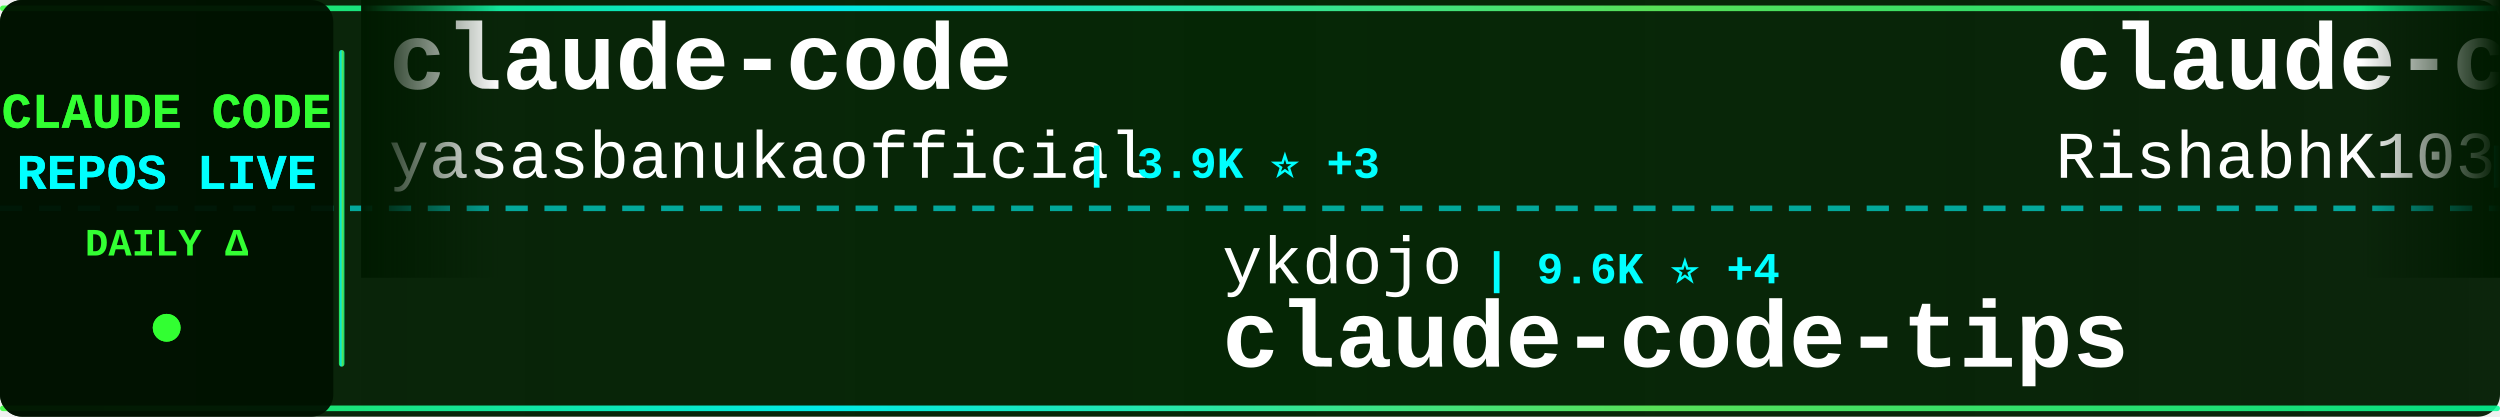
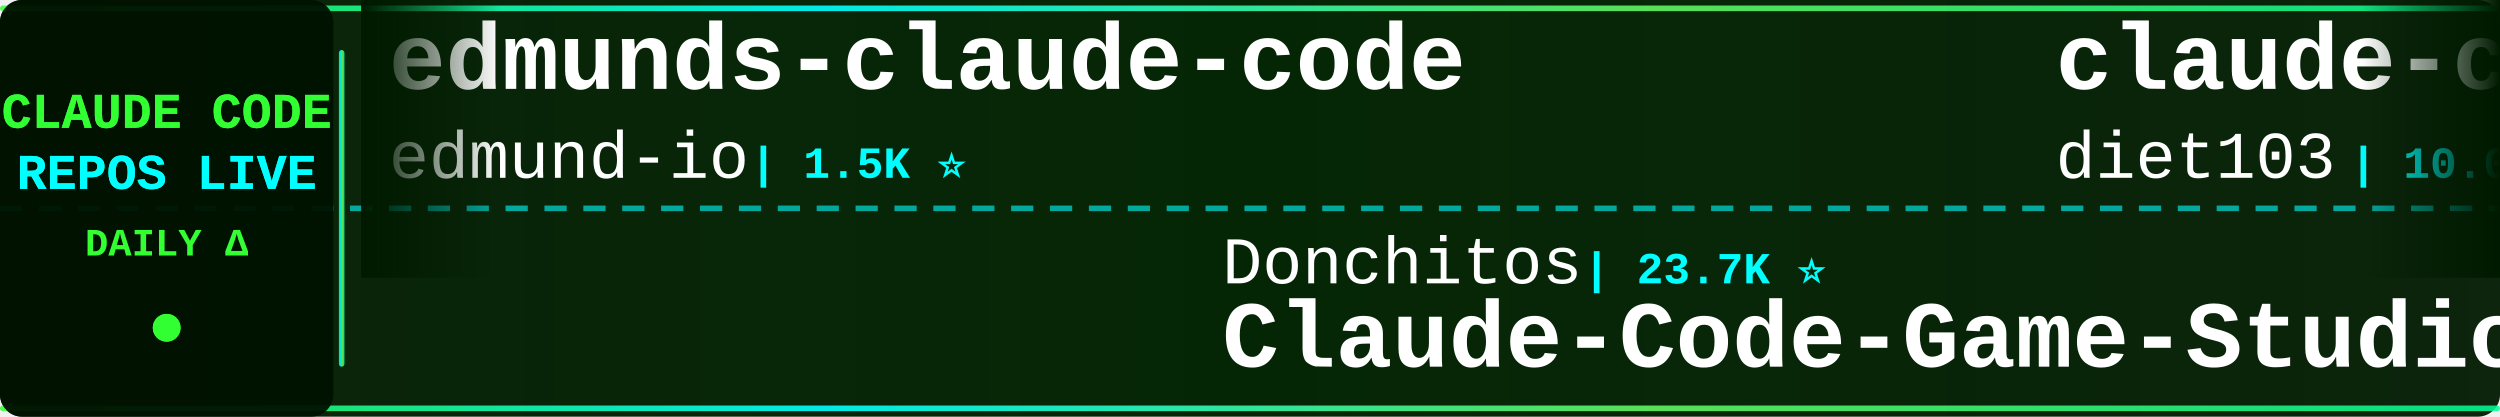
<svg xmlns="http://www.w3.org/2000/svg" width="900" height="150">
  <defs>
    <linearGradient id="tickerBg" x1="0%" y1="0%" x2="100%" y2="0%">
      <stop offset="0%" style="stop-color:#001a00;stop-opacity:0.95" />
      <stop offset="50%" style="stop-color:#002200;stop-opacity:0.98" />
      <stop offset="100%" style="stop-color:#001a00;stop-opacity:0.95" />
    </linearGradient>
    <linearGradient id="borderGrad" x1="0%" y1="0%" x2="100%" y2="0%">
      <stop offset="0%" style="stop-color:#33ff33;stop-opacity:0.85">
        <animate attributeName="stop-opacity" values="0.85;1;0.85" dur="2s" repeatCount="indefinite" />
      </stop>
      <stop offset="33%" style="stop-color:#00ffff;stop-opacity:0.9">
        <animate attributeName="stop-opacity" values="0.9;1;0.9" dur="2.2s" repeatCount="indefinite" />
      </stop>
      <stop offset="66%" style="stop-color:#66ff66;stop-opacity:0.85">
        <animate attributeName="stop-opacity" values="0.85;1;0.85" dur="1.8s" repeatCount="indefinite" />
      </stop>
      <stop offset="100%" style="stop-color:#00ff99;stop-opacity:0.85">
        <animate attributeName="stop-opacity" values="0.85;1;0.85" dur="2s" repeatCount="indefinite" />
      </stop>
    </linearGradient>
    <filter id="textGlow">
      <feGaussianBlur stdDeviation="0.1" result="coloredBlur" />
      <feMerge>
        <feMergeNode in="coloredBlur" />
        <feMergeNode in="SourceGraphic" />
      </feMerge>
    </filter>
    <filter id="metricGlow">
      <feGaussianBlur stdDeviation="0.2" result="coloredBlur" />
      <feMerge>
        <feMergeNode in="coloredBlur" />
        <feMergeNode in="SourceGraphic" />
      </feMerge>
    </filter>
    <linearGradient id="leftFade" x1="0%" y1="0%" x2="100%" y2="0%">
      <stop offset="0%" style="stop-color:#001a00;stop-opacity:1" />
      <stop offset="100%" style="stop-color:#001a00;stop-opacity:0" />
    </linearGradient>
    <linearGradient id="rightFade" x1="0%" y1="0%" x2="100%" y2="0%">
      <stop offset="0%" style="stop-color:#001a00;stop-opacity:0" />
      <stop offset="100%" style="stop-color:#001a00;stop-opacity:1" />
    </linearGradient>
  </defs>
  <rect width="900" height="150" fill="url(#tickerBg)" rx="8" />
  <rect x="0" y="2" width="900" height="2" fill="url(#borderGrad)" rx="1" />
  <rect x="0" y="146" width="900" height="2" fill="url(#borderGrad)" rx="1" />
  <line x1="0" y1="75" x2="900" y2="75" stroke="#00ffff" stroke-width="2" stroke-dasharray="8 6" opacity="0.6" />
  <rect x="0" y="0" width="120" height="150" fill="#001100" opacity="0.95" rx="8" />
  <text x="60" y="46" font-family="'Courier New', monospace" font-size="18" font-weight="bold" fill="#33ff33" text-anchor="middle" filter="url(#textGlow)">
    CLAUDE CODE
  </text>
  <text x="60" y="68" font-family="'Courier New', monospace" font-size="18" font-weight="bold" fill="#00ffff" text-anchor="middle" filter="url(#textGlow)">
    REPOS LIVE
  </text>
  <text x="60" y="92" font-family="'Courier New', monospace" font-size="14" font-weight="bold" fill="#33ff33" text-anchor="middle">
    DAILY Δ
  </text>
  <circle cx="60" cy="118" r="5" fill="#33ff33" filter="url(#metricGlow)">
    <animate attributeName="r" values="4;6;4" dur="1.5s" repeatCount="indefinite" />
    <animate attributeName="opacity" values="0.6;1;0.6" dur="1.5s" repeatCount="indefinite" />
  </circle>
  <rect x="122" y="18" width="2" height="114" fill="url(#borderGrad)" rx="1" />
  <clipPath id="tickerClip">
    <rect x="130" y="0" width="770" height="150" />
  </clipPath>
  <g clip-path="url(#tickerClip)">
    <g id="tickerItems">
      <animateTransform attributeName="transform" attributeType="XML" type="translate" from="0 0" to="-3000 0" dur="54s" repeatCount="indefinite" />
      <g transform="translate(0, 0)">
-         <text x="140" y="32" font-family="'Courier New', monospace" font-size="34" font-weight="bold" fill="#ffffff">claude-code</text>
-         <text x="140" y="64" font-family="'Courier New', monospace" font-size="24" font-weight="normal" fill="#ffffff" opacity="1.0">yasasbanukaofficial</text>
-         <text x="390" y="64" font-family="'Courier New', monospace" font-size="16" font-weight="bold" fill="#00ffff"> | 3.9K ⭐ +3</text>
+         <text x="140" y="32" font-family="'Courier New', monospace" font-size="34" font-weight="bold" fill="#ffffff">edmunds-claude-code</text>
+         <text x="140" y="64" font-family="'Courier New', monospace" font-size="24" font-weight="normal" fill="#ffffff" opacity="1.0">edmund-io</text>
+         <text x="270" y="64" font-family="'Courier New', monospace" font-size="16" font-weight="bold" fill="#00ffff"> | 1.5K ⭐</text>
      </g>
      <g transform="translate(300, 0)">
-         <text x="140" y="102" font-family="'Courier New', monospace" font-size="24" font-weight="normal" fill="#ffffff" opacity="1.0">ykdojo</text>
-         <text x="234" y="102" font-family="'Courier New', monospace" font-size="16" font-weight="bold" fill="#00ffff"> | 9.6K ⭐ +4</text>
-         <text x="140" y="132" font-family="'Courier New', monospace" font-size="34" font-weight="bold" fill="#ffffff">claude-code-tips</text>
+         <text x="140" y="102" font-family="'Courier New', monospace" font-size="24" font-weight="normal" fill="#ffffff" opacity="1.0">Donchitos</text>
+         <text x="270" y="102" font-family="'Courier New', monospace" font-size="16" font-weight="bold" fill="#00ffff"> | 23.7K ⭐</text>
+         <text x="140" y="132" font-family="'Courier New', monospace" font-size="34" font-weight="bold" fill="#ffffff">Claude-Code-Game-Studios</text>
      </g>
      <g transform="translate(600, 0)">
-         <text x="140" y="32" font-family="'Courier New', monospace" font-size="34" font-weight="bold" fill="#ffffff">claude-code</text>
-         <text x="140" y="64" font-family="'Courier New', monospace" font-size="24" font-weight="normal" fill="#ffffff" opacity="1.0">RishabhK103</text>
-         <text x="294" y="64" font-family="'Courier New', monospace" font-size="16" font-weight="bold" fill="#00ffff"> | 106 ⭐</text>
+         <text x="140" y="32" font-family="'Courier New', monospace" font-size="34" font-weight="bold" fill="#ffffff">claude-code-infrastructu...</text>
+         <text x="140" y="64" font-family="'Courier New', monospace" font-size="24" font-weight="normal" fill="#ffffff" opacity="1.0">diet103</text>
+         <text x="246" y="64" font-family="'Courier New', monospace" font-size="16" font-weight="bold" fill="#00ffff"> | 10.0K ⭐ +1</text>
      </g>
      <g transform="translate(900, 0)">
-         <text x="140" y="102" font-family="'Courier New', monospace" font-size="24" font-weight="normal" fill="#ffffff" opacity="1.0">affaan-m</text>
-         <text x="258" y="102" font-family="'Courier New', monospace" font-size="16" font-weight="bold" fill="#00ffff"> | 238.3K ⭐ +123</text>
-         <text x="140" y="132" font-family="'Courier New', monospace" font-size="34" font-weight="bold" fill="#ffffff">ECC</text>
+         <text x="140" y="102" font-family="'Courier New', monospace" font-size="24" font-weight="normal" fill="#ffffff" opacity="1.0">simonw</text>
+         <text x="234" y="102" font-family="'Courier New', monospace" font-size="16" font-weight="bold" fill="#00ffff"> | 1.7K ⭐</text>
+         <text x="140" y="132" font-family="'Courier New', monospace" font-size="34" font-weight="bold" fill="#ffffff">claude-code-transcripts</text>
      </g>
      <g transform="translate(1200, 0)">
-         <text x="140" y="32" font-family="'Courier New', monospace" font-size="34" font-weight="bold" fill="#ffffff">claude-code-source-code-...</text>
-         <text x="140" y="64" font-family="'Courier New', monospace" font-size="24" font-weight="normal" fill="#ffffff" opacity="1.0">ghuntley</text>
-         <text x="258" y="64" font-family="'Courier New', monospace" font-size="16" font-weight="bold" fill="#00ffff"> | 987 ⭐</text>
+         <text x="140" y="32" font-family="'Courier New', monospace" font-size="34" font-weight="bold" fill="#ffffff">andrej-karpathy-skills</text>
+         <text x="140" y="64" font-family="'Courier New', monospace" font-size="24" font-weight="normal" fill="#ffffff" opacity="1.0">multica-ai</text>
+         <text x="282" y="64" font-family="'Courier New', monospace" font-size="16" font-weight="bold" fill="#00ffff"> | 200.3K ⭐ +24</text>
      </g>
      <g transform="translate(1500, 0)">
-         <text x="140" y="102" font-family="'Courier New', monospace" font-size="24" font-weight="normal" fill="#ffffff" opacity="1.0">krusemediallc</text>
-         <text x="318" y="102" font-family="'Courier New', monospace" font-size="16" font-weight="bold" fill="#00ffff"> | 1.1K ⭐ +1</text>
-         <text x="140" y="132" font-family="'Courier New', monospace" font-size="34" font-weight="bold" fill="#ffffff">arcads-claude-code</text>
+         <text x="140" y="102" font-family="'Courier New', monospace" font-size="24" font-weight="normal" fill="#ffffff" opacity="1.0">shanraisshan</text>
+         <text x="306" y="102" font-family="'Courier New', monospace" font-size="16" font-weight="bold" fill="#00ffff"> | 64.1K ⭐ +2</text>
+         <text x="140" y="132" font-family="'Courier New', monospace" font-size="34" font-weight="bold" fill="#ffffff">claude-code-best-practic...</text>
      </g>
      <g transform="translate(1800, 0)">
-         <text x="140" y="32" font-family="'Courier New', monospace" font-size="34" font-weight="bold" fill="#ffffff">claude-code-from-source</text>
-         <text x="140" y="64" font-family="'Courier New', monospace" font-size="24" font-weight="normal" fill="#ffffff" opacity="1.0">alejandrobalderas</text>
-         <text x="366" y="64" font-family="'Courier New', monospace" font-size="16" font-weight="bold" fill="#00ffff"> | 2.7K ⭐</text>
+         <text x="140" y="32" font-family="'Courier New', monospace" font-size="34" font-weight="bold" fill="#ffffff">claude-code-source-build</text>
+         <text x="140" y="64" font-family="'Courier New', monospace" font-size="24" font-weight="normal" fill="#ffffff" opacity="1.0">andrew-kramer-inno</text>
+         <text x="378" y="64" font-family="'Courier New', monospace" font-size="16" font-weight="bold" fill="#00ffff"> | 593 ⭐</text>
      </g>
      <g transform="translate(2100, 0)">
-         <text x="140" y="102" font-family="'Courier New', monospace" font-size="24" font-weight="normal" fill="#ffffff" opacity="1.0">alirezarezvani</text>
-         <text x="330" y="102" font-family="'Courier New', monospace" font-size="16" font-weight="bold" fill="#00ffff"> | 23.9K ⭐ +26</text>
-         <text x="140" y="132" font-family="'Courier New', monospace" font-size="34" font-weight="bold" fill="#ffffff">claude-skills</text>
+         <text x="140" y="102" font-family="'Courier New', monospace" font-size="24" font-weight="normal" fill="#ffffff" opacity="1.0">oboard</text>
+         <text x="234" y="102" font-family="'Courier New', monospace" font-size="16" font-weight="bold" fill="#00ffff"> | 3.3K ⭐</text>
+         <text x="140" y="132" font-family="'Courier New', monospace" font-size="34" font-weight="bold" fill="#ffffff">claude-code-rev</text>
      </g>
      <g transform="translate(2400, 0)">
-         <text x="140" y="32" font-family="'Courier New', monospace" font-size="34" font-weight="bold" fill="#ffffff">Claude-Code-Source-Study</text>
-         <text x="140" y="64" font-family="'Courier New', monospace" font-size="24" font-weight="normal" fill="#ffffff" opacity="1.0">luyao618</text>
-         <text x="258" y="64" font-family="'Courier New', monospace" font-size="16" font-weight="bold" fill="#00ffff"> | 1.6K ⭐</text>
+         <text x="140" y="32" font-family="'Courier New', monospace" font-size="34" font-weight="bold" fill="#ffffff">claude-code</text>
+         <text x="140" y="64" font-family="'Courier New', monospace" font-size="24" font-weight="normal" fill="#ffffff" opacity="1.0">Onewon</text>
+         <text x="234" y="64" font-family="'Courier New', monospace" font-size="16" font-weight="bold" fill="#00ffff"> | 180 ⭐</text>
      </g>
      <g transform="translate(2700, 0)">
-         <text x="140" y="102" font-family="'Courier New', monospace" font-size="24" font-weight="normal" fill="#ffffff" opacity="1.0">shanraisshan</text>
-         <text x="306" y="102" font-family="'Courier New', monospace" font-size="16" font-weight="bold" fill="#00ffff"> | 64.1K ⭐ +13</text>
-         <text x="140" y="132" font-family="'Courier New', monospace" font-size="34" font-weight="bold" fill="#ffffff">claude-code-best-practic...</text>
+         <text x="140" y="102" font-family="'Courier New', monospace" font-size="24" font-weight="normal" fill="#ffffff" opacity="1.0">disler</text>
+         <text x="234" y="102" font-family="'Courier New', monospace" font-size="16" font-weight="bold" fill="#00ffff"> | 3.9K ⭐ +1</text>
+         <text x="140" y="132" font-family="'Courier New', monospace" font-size="34" font-weight="bold" fill="#ffffff">claude-code-hooks-master...</text>
      </g>
      <g transform="translate(3000, 0)">
-         <text x="140" y="32" font-family="'Courier New', monospace" font-size="34" font-weight="bold" fill="#ffffff">claude-code</text>
-         <text x="140" y="64" font-family="'Courier New', monospace" font-size="24" font-weight="normal" fill="#ffffff" opacity="1.0">yasasbanukaofficial</text>
-         <text x="390" y="64" font-family="'Courier New', monospace" font-size="16" font-weight="bold" fill="#00ffff"> | 3.9K ⭐ +3</text>
+         <text x="140" y="32" font-family="'Courier New', monospace" font-size="34" font-weight="bold" fill="#ffffff">edmunds-claude-code</text>
+         <text x="140" y="64" font-family="'Courier New', monospace" font-size="24" font-weight="normal" fill="#ffffff" opacity="1.0">edmund-io</text>
+         <text x="270" y="64" font-family="'Courier New', monospace" font-size="16" font-weight="bold" fill="#00ffff"> | 1.5K ⭐</text>
      </g>
      <g transform="translate(3300, 0)">
-         <text x="140" y="102" font-family="'Courier New', monospace" font-size="24" font-weight="normal" fill="#ffffff" opacity="1.0">ykdojo</text>
-         <text x="234" y="102" font-family="'Courier New', monospace" font-size="16" font-weight="bold" fill="#00ffff"> | 9.6K ⭐ +4</text>
-         <text x="140" y="132" font-family="'Courier New', monospace" font-size="34" font-weight="bold" fill="#ffffff">claude-code-tips</text>
+         <text x="140" y="102" font-family="'Courier New', monospace" font-size="24" font-weight="normal" fill="#ffffff" opacity="1.0">Donchitos</text>
+         <text x="270" y="102" font-family="'Courier New', monospace" font-size="16" font-weight="bold" fill="#00ffff"> | 23.7K ⭐</text>
+         <text x="140" y="132" font-family="'Courier New', monospace" font-size="34" font-weight="bold" fill="#ffffff">Claude-Code-Game-Studios</text>
      </g>
      <g transform="translate(3600, 0)">
-         <text x="140" y="32" font-family="'Courier New', monospace" font-size="34" font-weight="bold" fill="#ffffff">claude-code</text>
-         <text x="140" y="64" font-family="'Courier New', monospace" font-size="24" font-weight="normal" fill="#ffffff" opacity="1.0">RishabhK103</text>
-         <text x="294" y="64" font-family="'Courier New', monospace" font-size="16" font-weight="bold" fill="#00ffff"> | 106 ⭐</text>
+         <text x="140" y="32" font-family="'Courier New', monospace" font-size="34" font-weight="bold" fill="#ffffff">claude-code-infrastructu...</text>
+         <text x="140" y="64" font-family="'Courier New', monospace" font-size="24" font-weight="normal" fill="#ffffff" opacity="1.0">diet103</text>
+         <text x="246" y="64" font-family="'Courier New', monospace" font-size="16" font-weight="bold" fill="#00ffff"> | 10.0K ⭐ +1</text>
      </g>
      <g transform="translate(3900, 0)">
-         <text x="140" y="102" font-family="'Courier New', monospace" font-size="24" font-weight="normal" fill="#ffffff" opacity="1.0">affaan-m</text>
-         <text x="258" y="102" font-family="'Courier New', monospace" font-size="16" font-weight="bold" fill="#00ffff"> | 238.3K ⭐ +123</text>
-         <text x="140" y="132" font-family="'Courier New', monospace" font-size="34" font-weight="bold" fill="#ffffff">ECC</text>
+         <text x="140" y="102" font-family="'Courier New', monospace" font-size="24" font-weight="normal" fill="#ffffff" opacity="1.0">simonw</text>
+         <text x="234" y="102" font-family="'Courier New', monospace" font-size="16" font-weight="bold" fill="#00ffff"> | 1.7K ⭐</text>
+         <text x="140" y="132" font-family="'Courier New', monospace" font-size="34" font-weight="bold" fill="#ffffff">claude-code-transcripts</text>
      </g>
    </g>
  </g>
  <rect x="130" y="0" width="50" height="100" fill="url(#leftFade)" />
  <rect x="850" y="0" width="50" height="100" fill="url(#rightFade)" />
</svg>
